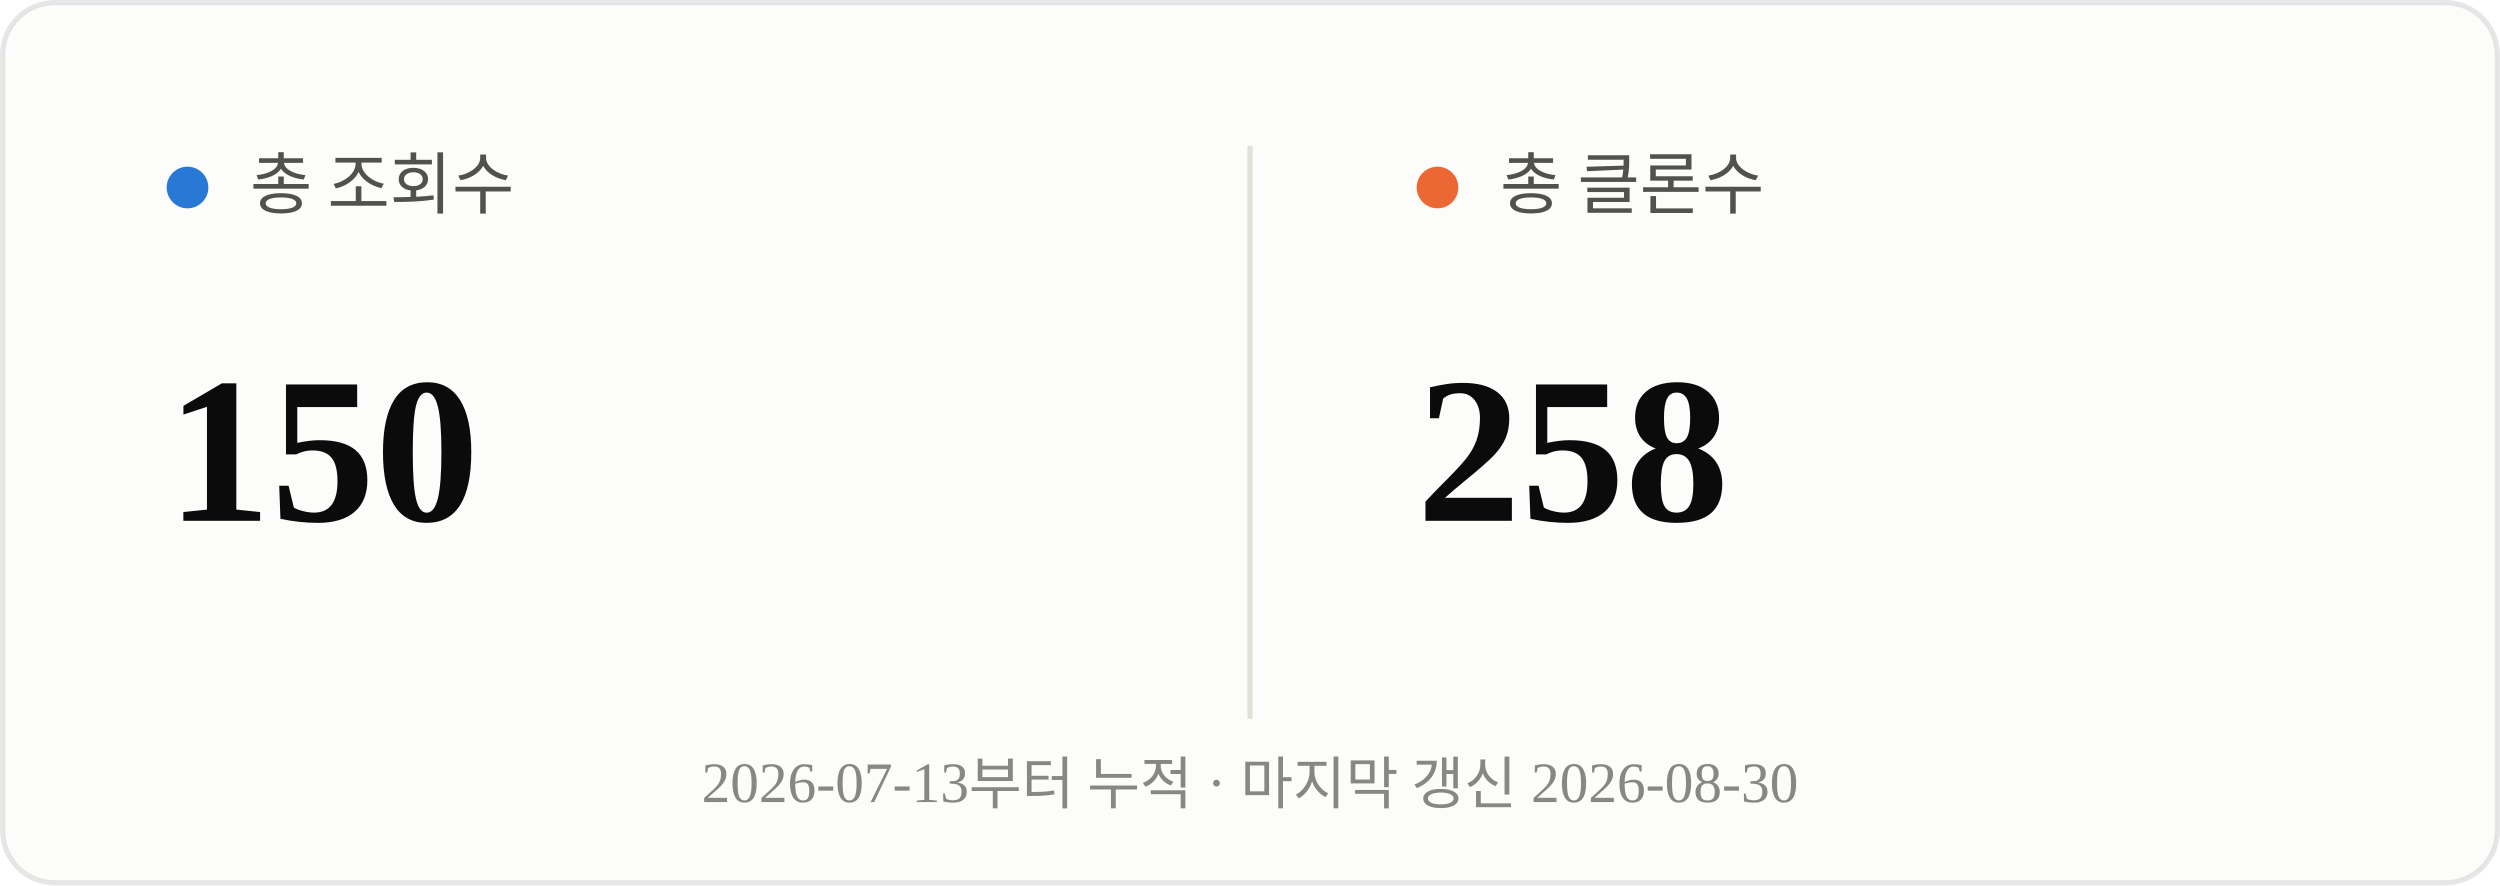
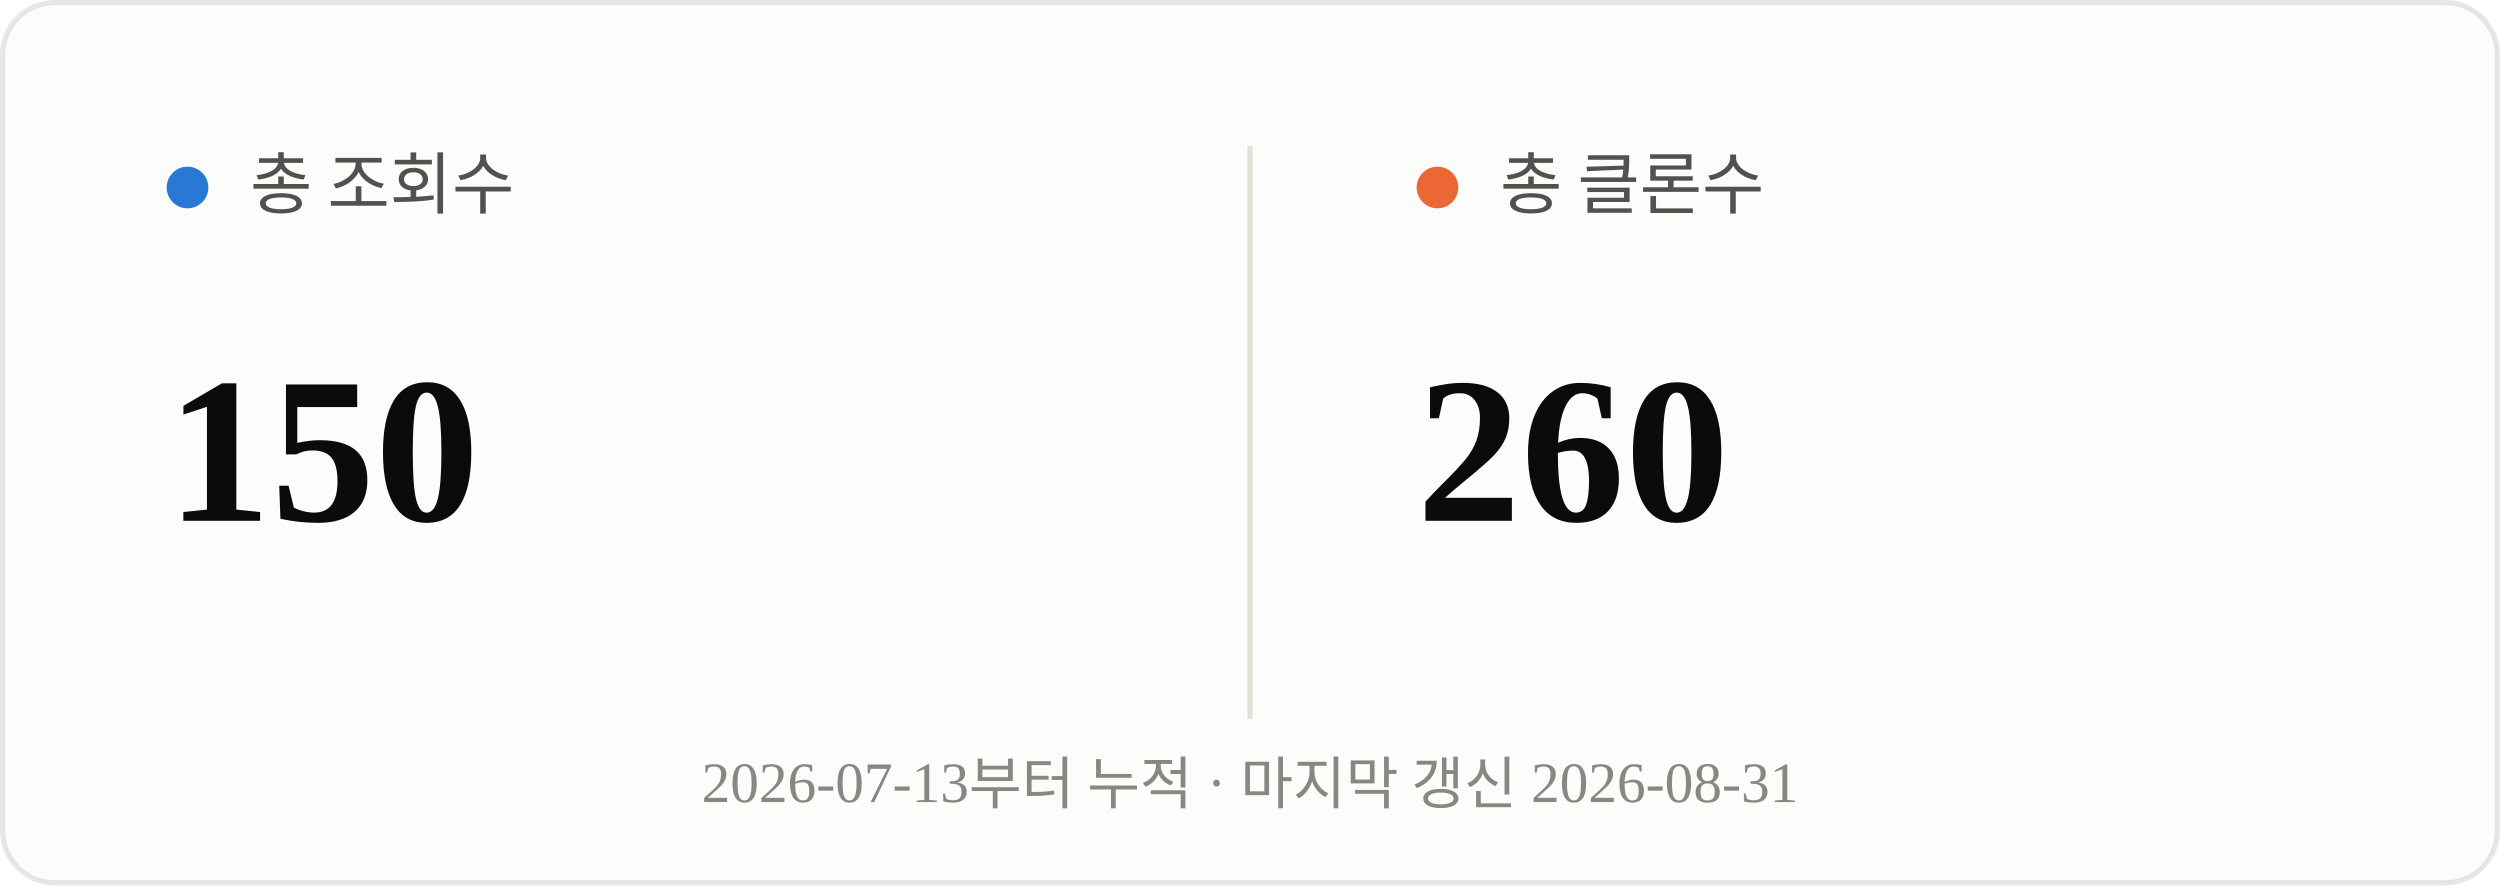
<svg xmlns="http://www.w3.org/2000/svg" viewBox="0 0 480 170" width="480" height="170">
  <rect x="0.5" y="0.5" width="479" height="169" rx="10" fill="#fcfcfb" stroke="rgba(11,11,11,0.10)" />
  <line x1="240" y1="28" x2="240" y2="138" stroke="#e1e0d9" stroke-width="1" />
  <circle cx="36" cy="36" r="4" fill="#2a78d6" />
  <text x="48" y="40" font-size="13" fill="#52514e">총 조회수</text>
  <text x="32" y="100" font-size="40" font-weight="700" fill="#0b0b0b">150</text>
  <circle cx="276" cy="36" r="4" fill="#eb6834" />
  <text x="288" y="40" font-size="13" fill="#52514e">총 클론수</text>
-   <text x="272" y="100" font-size="40" font-weight="700" fill="#0b0b0b">258</text>
-   <text x="240" y="154" text-anchor="middle" font-size="11" fill="#898781">2026-07-13부터 누적 · 마지막 갱신 2026-08-30</text>
+   <text x="272" y="100" font-size="40" font-weight="700" fill="#0b0b0b">260</text>
+   <text x="240" y="154" text-anchor="middle" font-size="11" fill="#898781">2026-07-13부터 누적 · 마지막 갱신 2026-08-31</text>
</svg>
